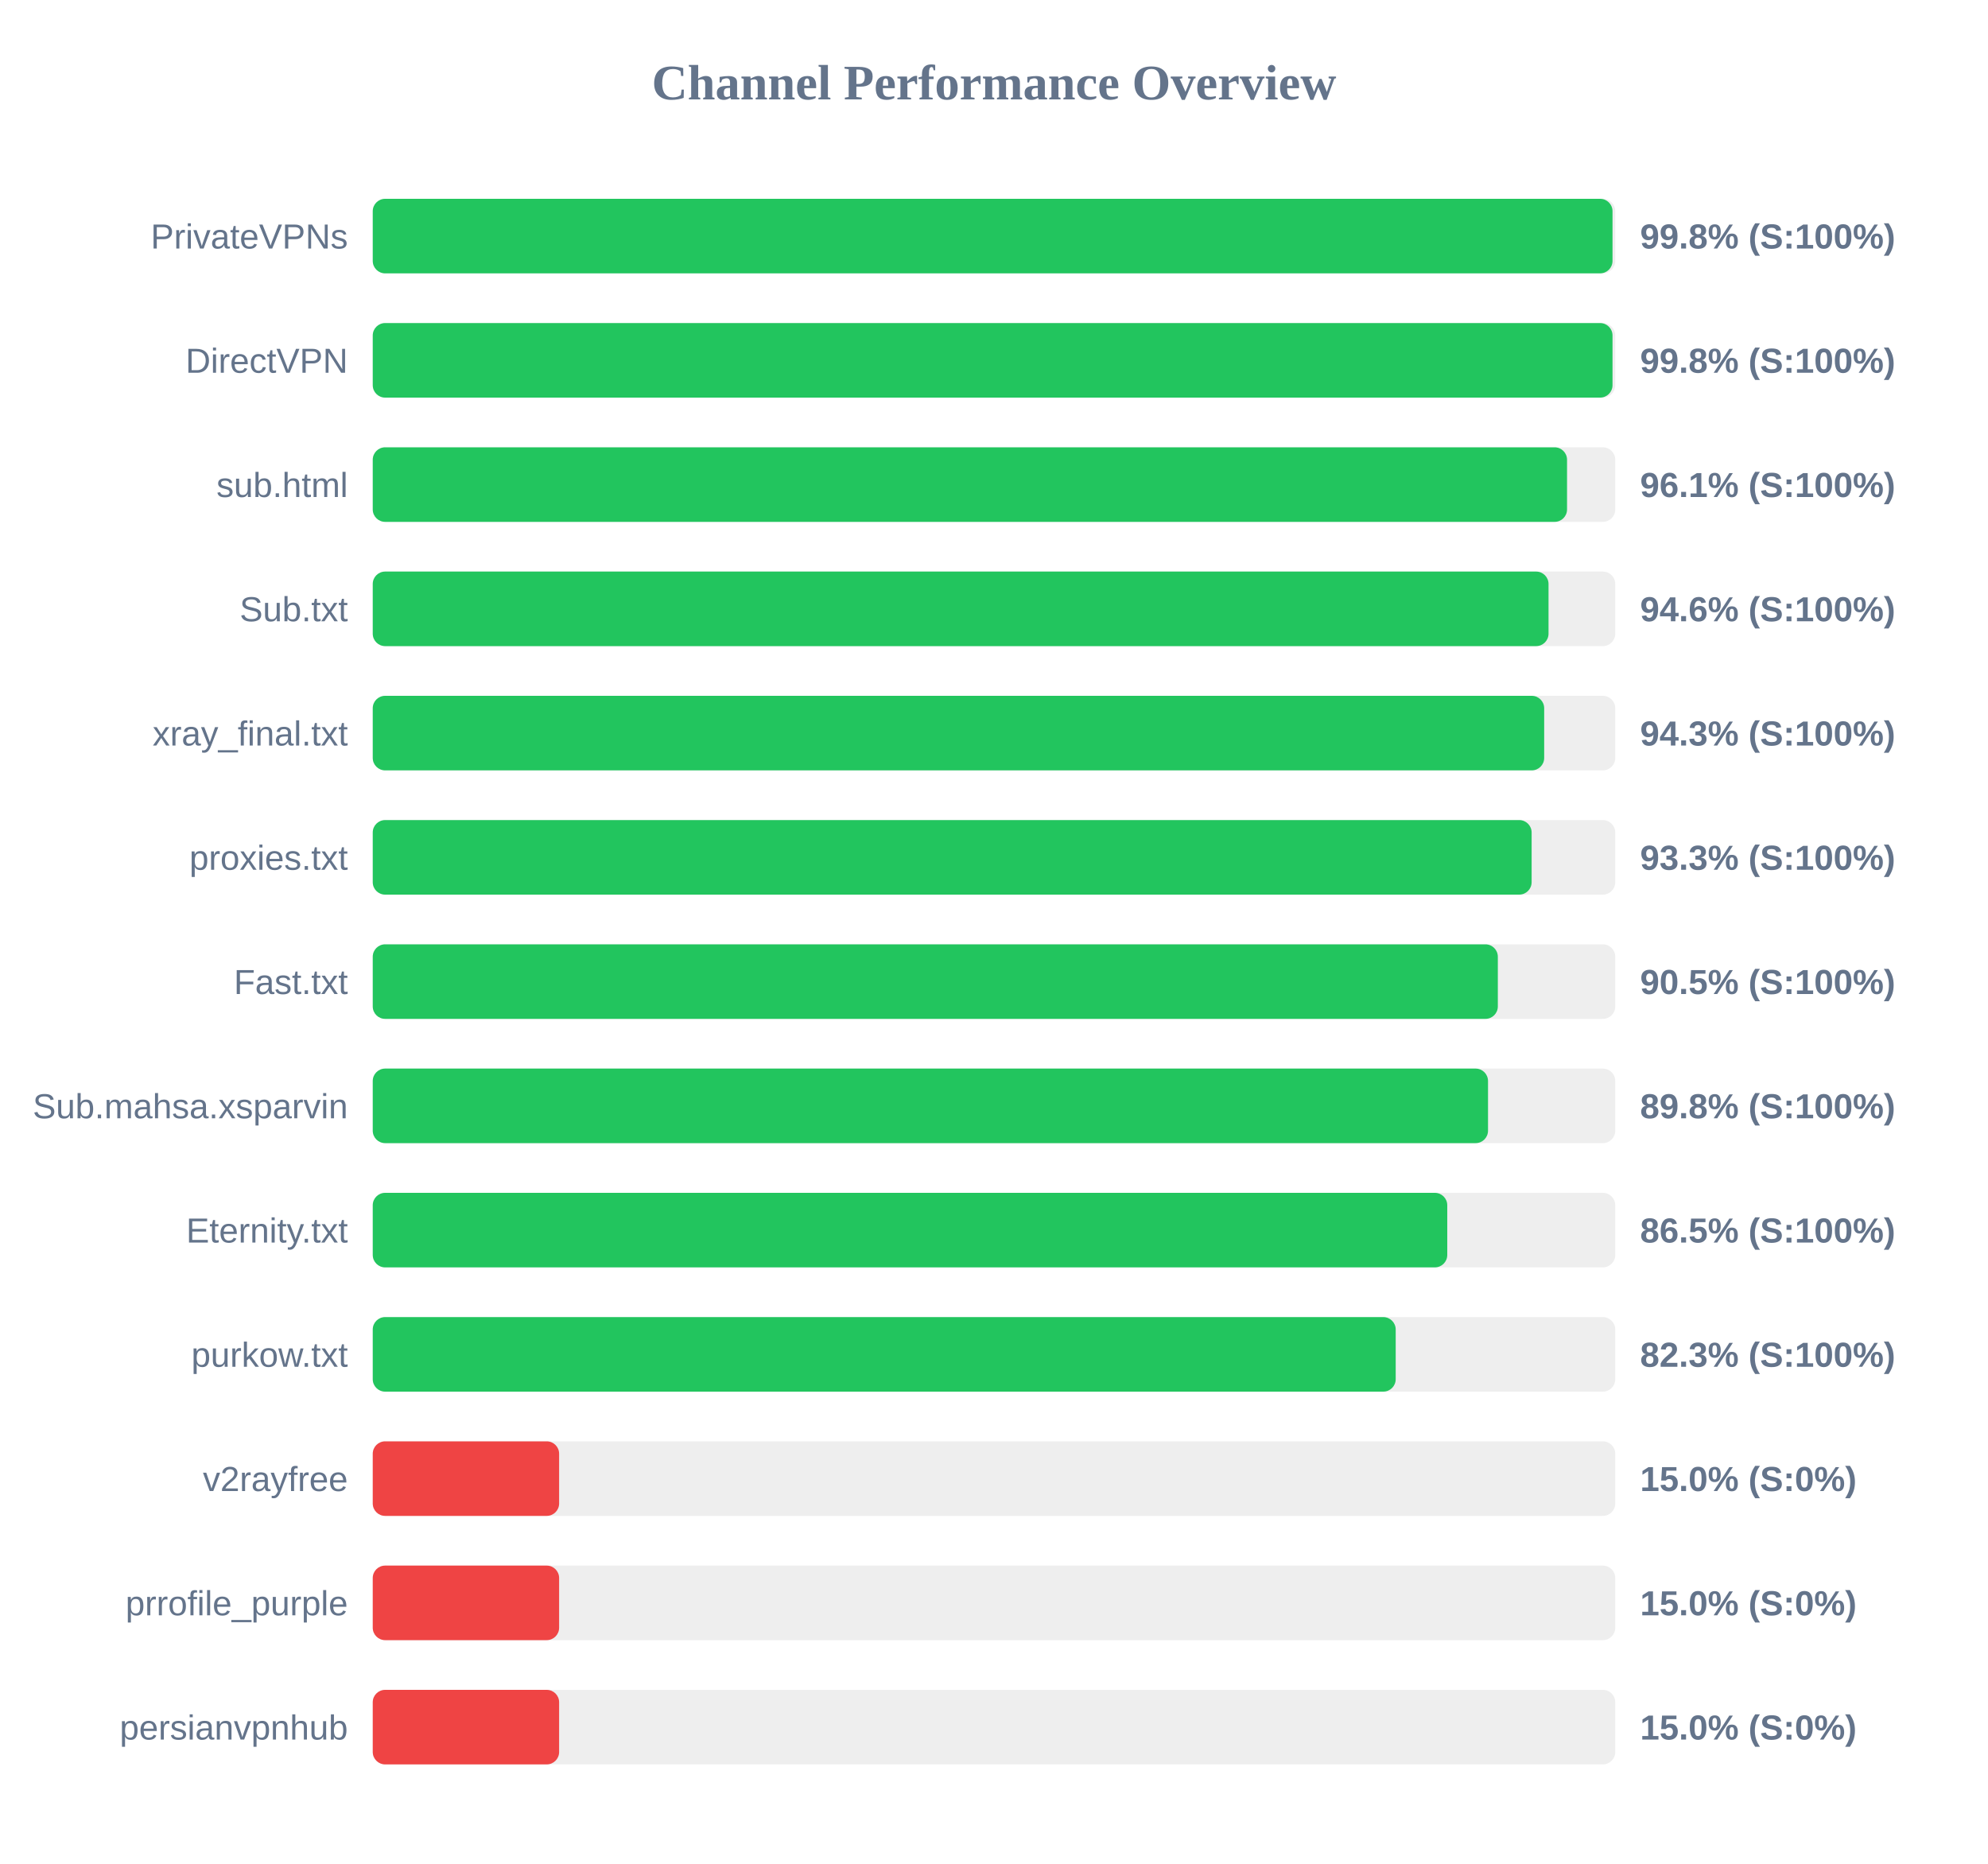
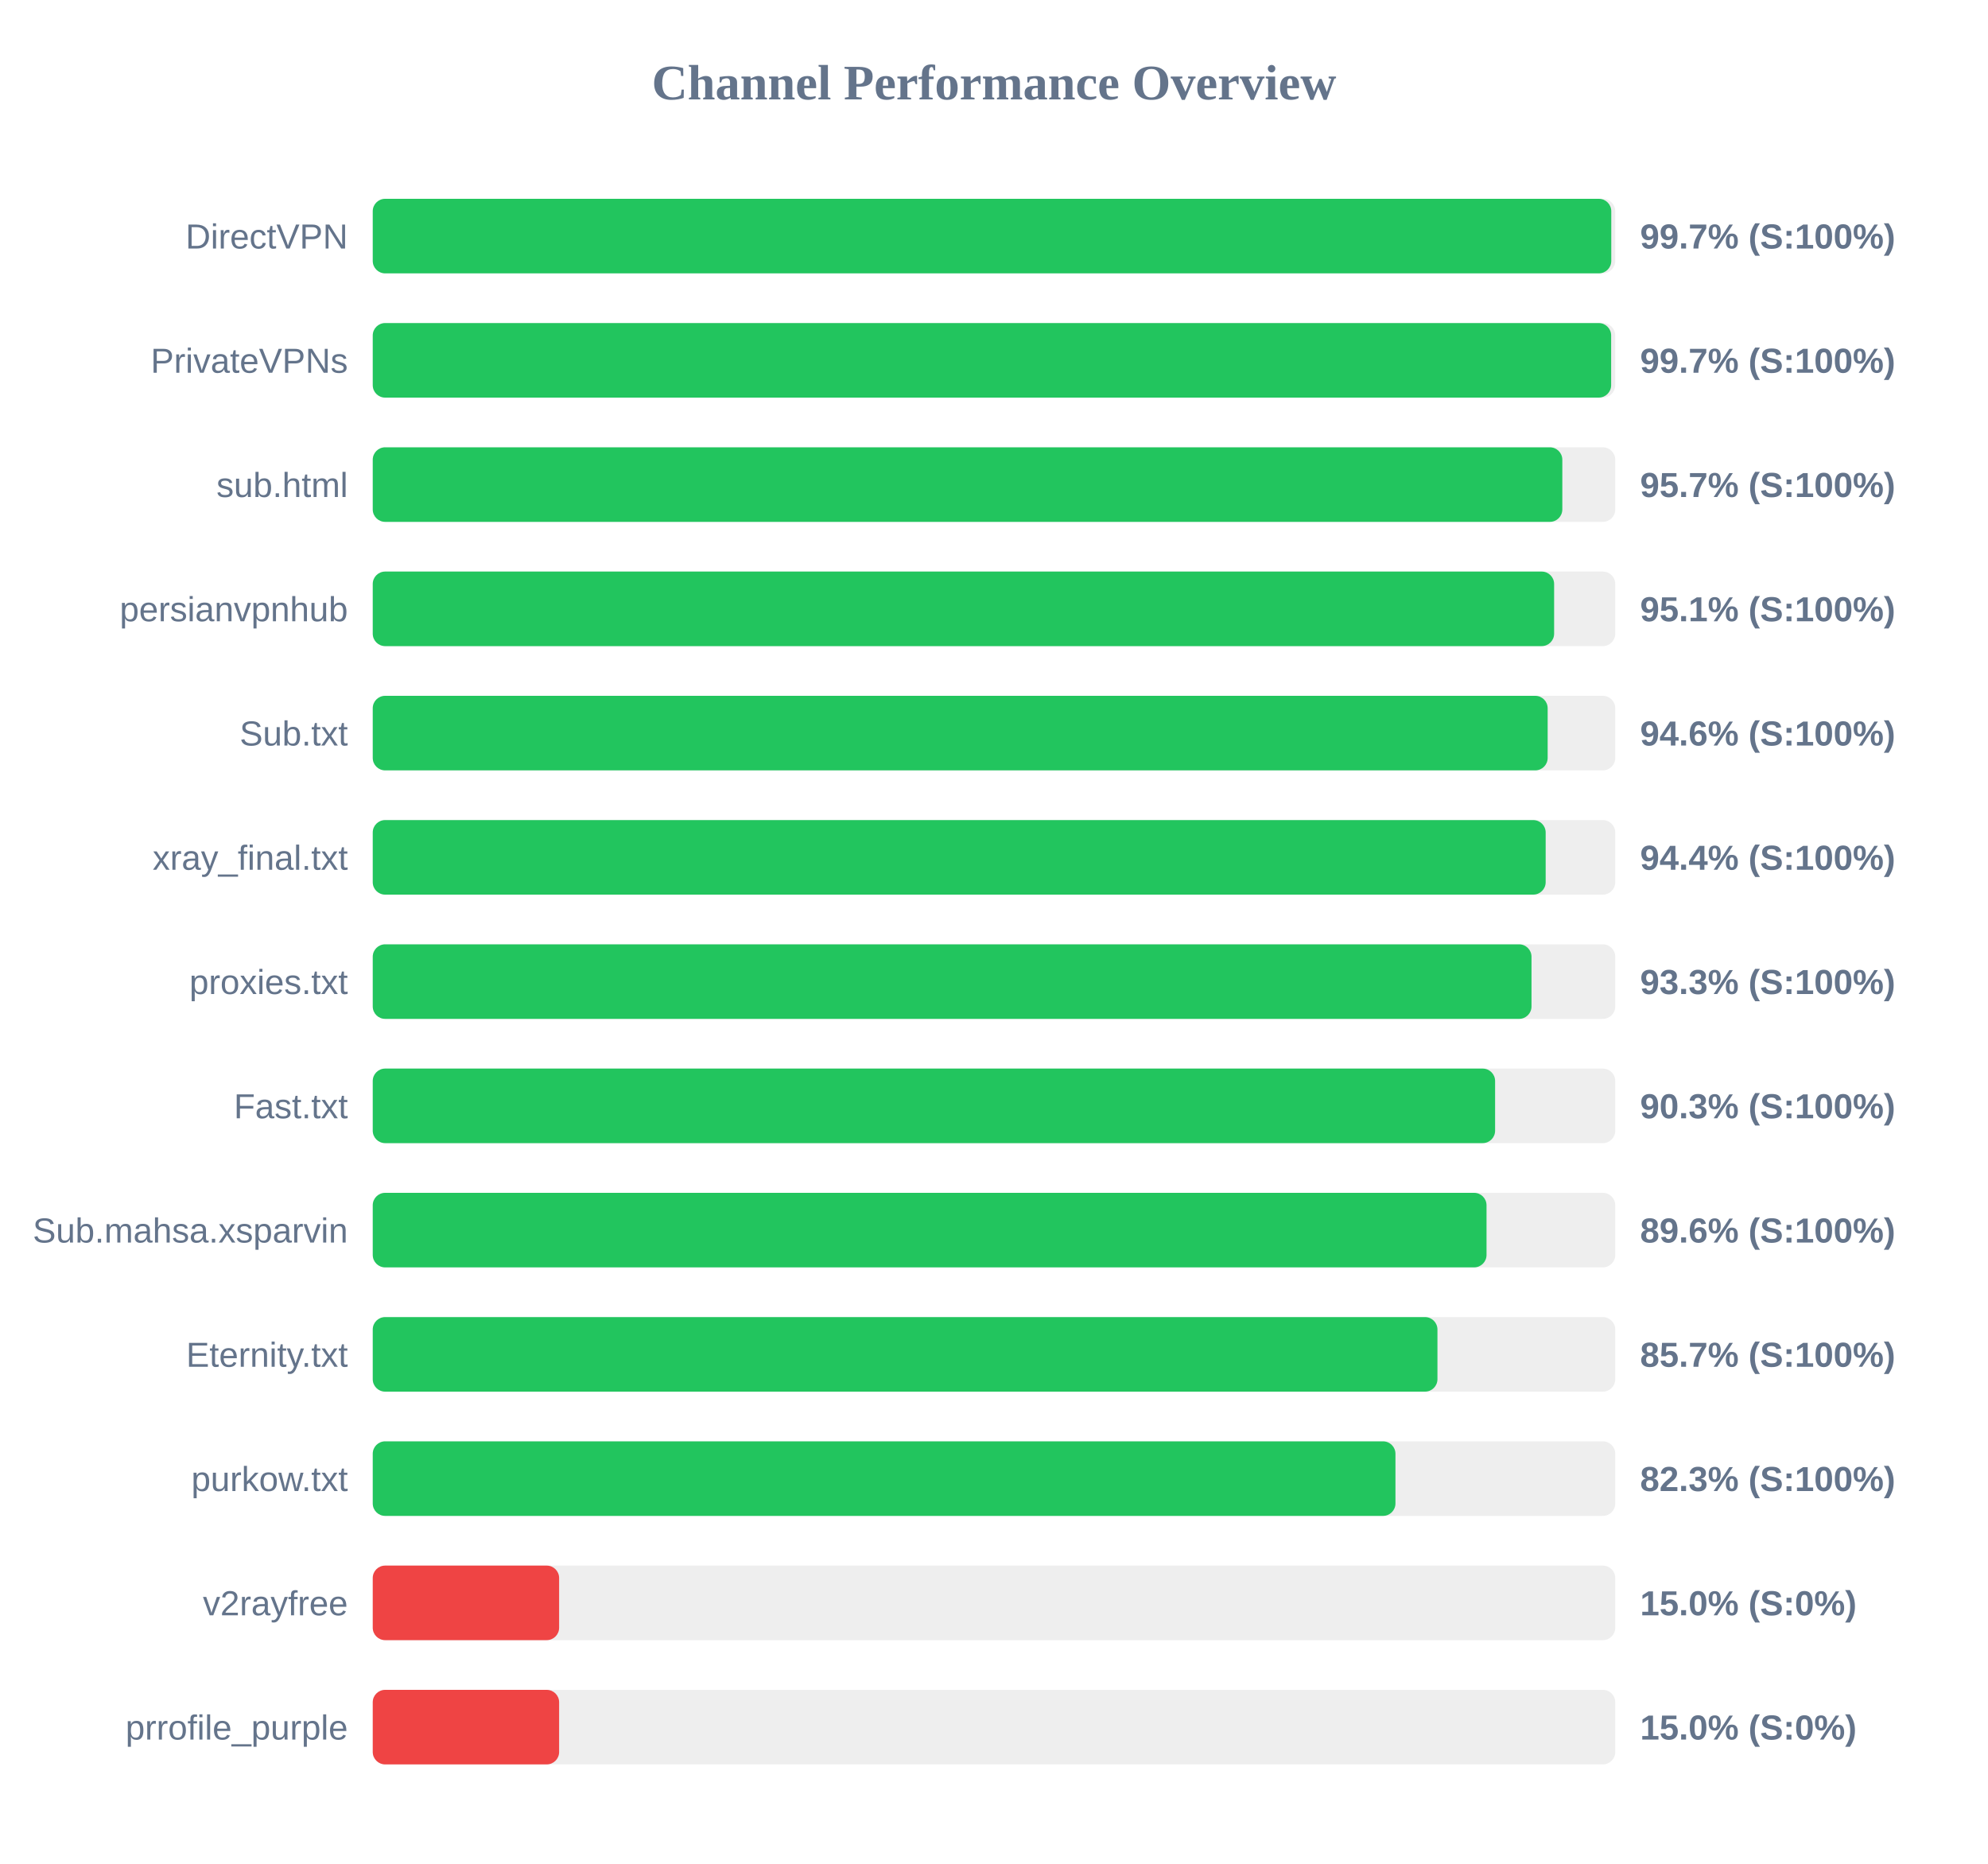
<svg xmlns="http://www.w3.org/2000/svg" width="800" height="750" version="1.1">
  <style>
        .row { font: 14px Arial; fill: #64748b; }
        .score { font: bold 14px Arial; fill: #64748b; }
    </style>
  <text x="400" y="40" text-anchor="middle" font-size="20px" font-weight="bold" fill="#64748b">Channel Performance Overview</text>
  <rect x="150" y="80" width="500" height="30" fill="#eee" rx="5" />
-   <rect x="150" y="80" width="498.9" height="30" fill="#22c55e" rx="5" />
-   <text x="140" y="100" text-anchor="end" class="row">PrivateVPNs</text>
-   <text x="660" y="100" text-anchor="start" class="score">99.8% (S:100%)</text>
+   <rect x="150" y="80" width="498.4" height="30" fill="#22c55e" rx="5" />
+   <text x="140" y="100" text-anchor="end" class="row">DirectVPN</text>
+   <text x="660" y="100" text-anchor="start" class="score">99.7% (S:100%)</text>
  <rect x="150" y="130" width="500" height="30" fill="#eee" rx="5" />
-   <rect x="150" y="130" width="498.9" height="30" fill="#22c55e" rx="5" />
-   <text x="140" y="150" text-anchor="end" class="row">DirectVPN</text>
-   <text x="660" y="150" text-anchor="start" class="score">99.8% (S:100%)</text>
+   <rect x="150" y="130" width="498.35" height="30" fill="#22c55e" rx="5" />
+   <text x="140" y="150" text-anchor="end" class="row">PrivateVPNs</text>
+   <text x="660" y="150" text-anchor="start" class="score">99.7% (S:100%)</text>
  <rect x="150" y="180" width="500" height="30" fill="#eee" rx="5" />
-   <rect x="150" y="180" width="480.6" height="30" fill="#22c55e" rx="5" />
+   <rect x="150" y="180" width="478.7" height="30" fill="#22c55e" rx="5" />
  <text x="140" y="200" text-anchor="end" class="row">sub.html</text>
-   <text x="660" y="200" text-anchor="start" class="score">96.1% (S:100%)</text>
+   <text x="660" y="200" text-anchor="start" class="score">95.7% (S:100%)</text>
  <rect x="150" y="230" width="500" height="30" fill="#eee" rx="5" />
-   <rect x="150" y="230" width="473.15" height="30" fill="#22c55e" rx="5" />
-   <text x="140" y="250" text-anchor="end" class="row">Sub.txt</text>
-   <text x="660" y="250" text-anchor="start" class="score">94.6% (S:100%)</text>
+   <rect x="150" y="230" width="475.4" height="30" fill="#22c55e" rx="5" />
+   <text x="140" y="250" text-anchor="end" class="row">persianvpnhub</text>
+   <text x="660" y="250" text-anchor="start" class="score">95.1% (S:100%)</text>
  <rect x="150" y="280" width="500" height="30" fill="#eee" rx="5" />
-   <rect x="150" y="280" width="471.4" height="30" fill="#22c55e" rx="5" />
-   <text x="140" y="300" text-anchor="end" class="row">xray_final.txt</text>
-   <text x="660" y="300" text-anchor="start" class="score">94.3% (S:100%)</text>
+   <rect x="150" y="280" width="472.8" height="30" fill="#22c55e" rx="5" />
+   <text x="140" y="300" text-anchor="end" class="row">Sub.txt</text>
+   <text x="660" y="300" text-anchor="start" class="score">94.6% (S:100%)</text>
  <rect x="150" y="330" width="500" height="30" fill="#eee" rx="5" />
-   <rect x="150" y="330" width="466.35" height="30" fill="#22c55e" rx="5" />
-   <text x="140" y="350" text-anchor="end" class="row">proxies.txt</text>
-   <text x="660" y="350" text-anchor="start" class="score">93.3% (S:100%)</text>
+   <rect x="150" y="330" width="472.0" height="30" fill="#22c55e" rx="5" />
+   <text x="140" y="350" text-anchor="end" class="row">xray_final.txt</text>
+   <text x="660" y="350" text-anchor="start" class="score">94.4% (S:100%)</text>
  <rect x="150" y="380" width="500" height="30" fill="#eee" rx="5" />
-   <rect x="150" y="380" width="452.75" height="30" fill="#22c55e" rx="5" />
-   <text x="140" y="400" text-anchor="end" class="row">Fast.txt</text>
-   <text x="660" y="400" text-anchor="start" class="score">90.5% (S:100%)</text>
+   <rect x="150" y="380" width="466.3" height="30" fill="#22c55e" rx="5" />
+   <text x="140" y="400" text-anchor="end" class="row">proxies.txt</text>
+   <text x="660" y="400" text-anchor="start" class="score">93.3% (S:100%)</text>
  <rect x="150" y="430" width="500" height="30" fill="#eee" rx="5" />
-   <rect x="150" y="430" width="448.8" height="30" fill="#22c55e" rx="5" />
-   <text x="140" y="450" text-anchor="end" class="row">Sub.mahsa.xsparvin</text>
-   <text x="660" y="450" text-anchor="start" class="score">89.8% (S:100%)</text>
+   <rect x="150" y="430" width="451.65" height="30" fill="#22c55e" rx="5" />
+   <text x="140" y="450" text-anchor="end" class="row">Fast.txt</text>
+   <text x="660" y="450" text-anchor="start" class="score">90.3% (S:100%)</text>
  <rect x="150" y="480" width="500" height="30" fill="#eee" rx="5" />
-   <rect x="150" y="480" width="432.4" height="30" fill="#22c55e" rx="5" />
-   <text x="140" y="500" text-anchor="end" class="row">Eternity.txt</text>
-   <text x="660" y="500" text-anchor="start" class="score">86.5% (S:100%)</text>
+   <rect x="150" y="480" width="448.2" height="30" fill="#22c55e" rx="5" />
+   <text x="140" y="500" text-anchor="end" class="row">Sub.mahsa.xsparvin</text>
+   <text x="660" y="500" text-anchor="start" class="score">89.6% (S:100%)</text>
  <rect x="150" y="530" width="500" height="30" fill="#eee" rx="5" />
-   <rect x="150" y="530" width="411.65" height="30" fill="#22c55e" rx="5" />
-   <text x="140" y="550" text-anchor="end" class="row">purkow.txt</text>
-   <text x="660" y="550" text-anchor="start" class="score">82.3% (S:100%)</text>
+   <rect x="150" y="530" width="428.45" height="30" fill="#22c55e" rx="5" />
+   <text x="140" y="550" text-anchor="end" class="row">Eternity.txt</text>
+   <text x="660" y="550" text-anchor="start" class="score">85.7% (S:100%)</text>
  <rect x="150" y="580" width="500" height="30" fill="#eee" rx="5" />
-   <rect x="150" y="580" width="75.0" height="30" fill="#ef4444" rx="5" />
-   <text x="140" y="600" text-anchor="end" class="row">v2rayfree</text>
-   <text x="660" y="600" text-anchor="start" class="score">15.0% (S:0%)</text>
+   <rect x="150" y="580" width="411.55" height="30" fill="#22c55e" rx="5" />
+   <text x="140" y="600" text-anchor="end" class="row">purkow.txt</text>
+   <text x="660" y="600" text-anchor="start" class="score">82.3% (S:100%)</text>
  <rect x="150" y="630" width="500" height="30" fill="#eee" rx="5" />
  <rect x="150" y="630" width="75.0" height="30" fill="#ef4444" rx="5" />
-   <text x="140" y="650" text-anchor="end" class="row">prrofile_purple</text>
+   <text x="140" y="650" text-anchor="end" class="row">v2rayfree</text>
  <text x="660" y="650" text-anchor="start" class="score">15.0% (S:0%)</text>
  <rect x="150" y="680" width="500" height="30" fill="#eee" rx="5" />
  <rect x="150" y="680" width="75.0" height="30" fill="#ef4444" rx="5" />
-   <text x="140" y="700" text-anchor="end" class="row">persianvpnhub</text>
+   <text x="140" y="700" text-anchor="end" class="row">prrofile_purple</text>
  <text x="660" y="700" text-anchor="start" class="score">15.0% (S:0%)</text>
</svg>
